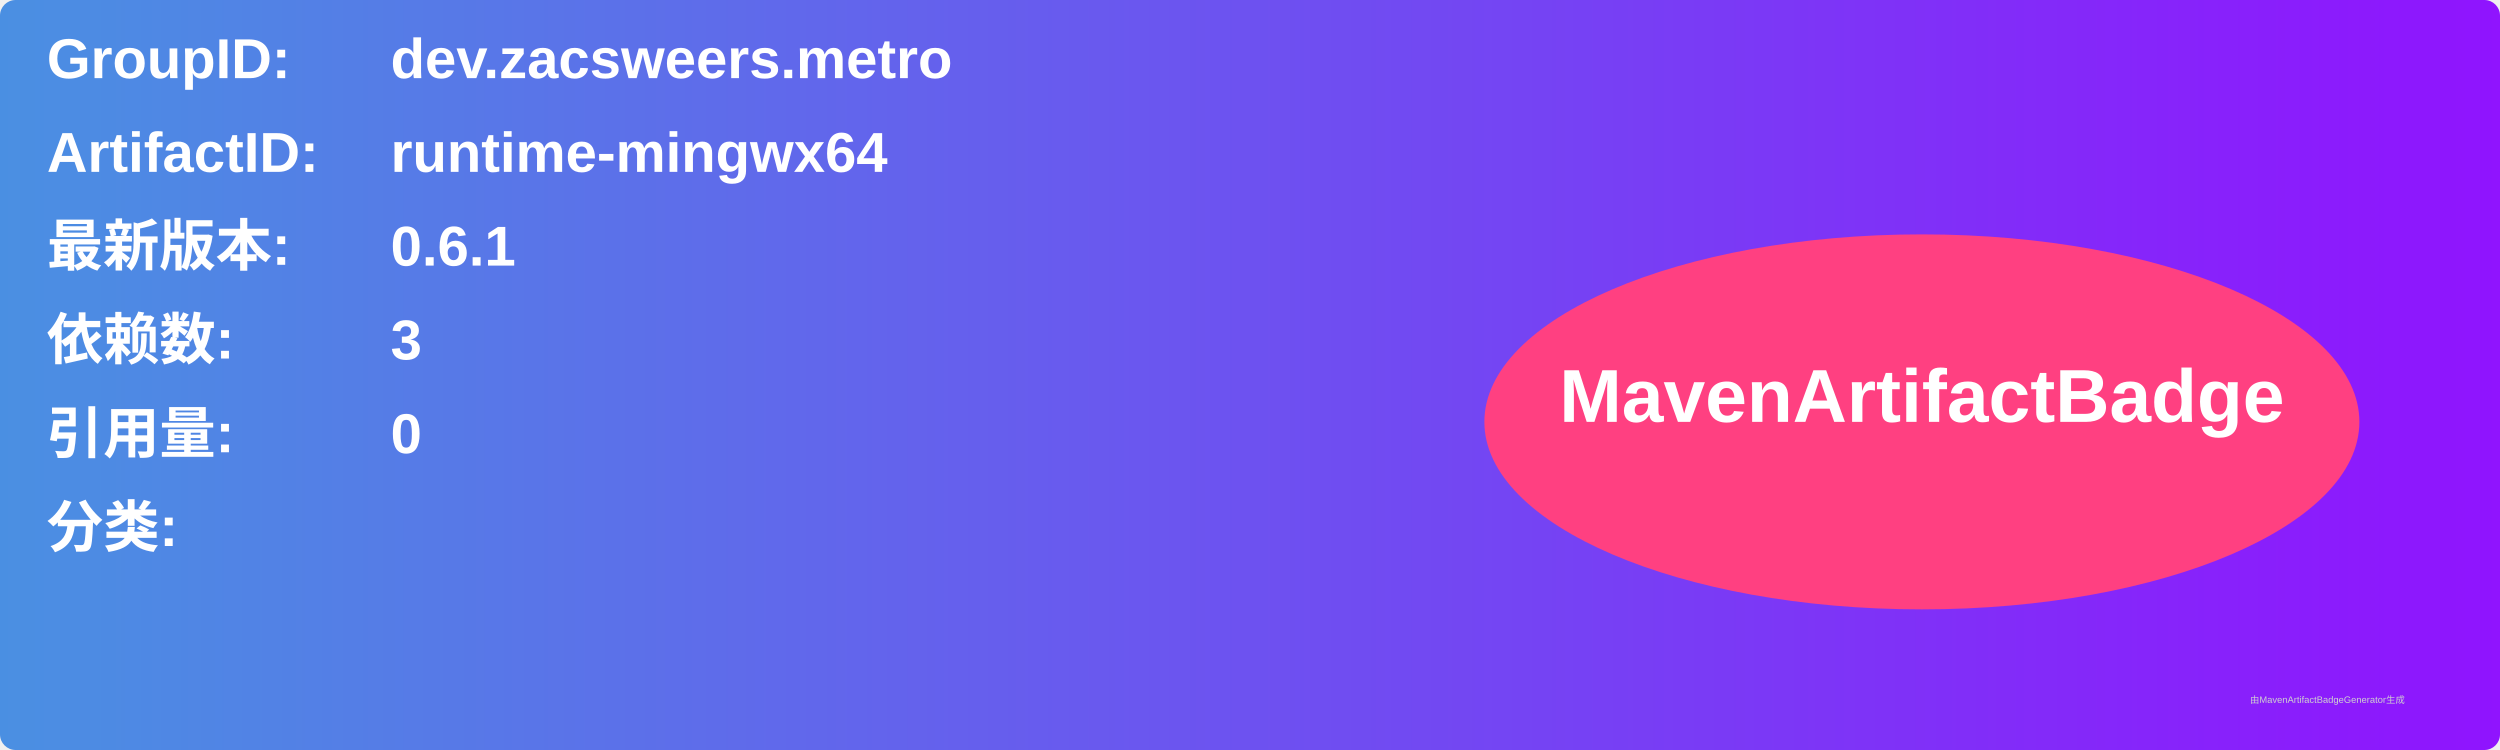
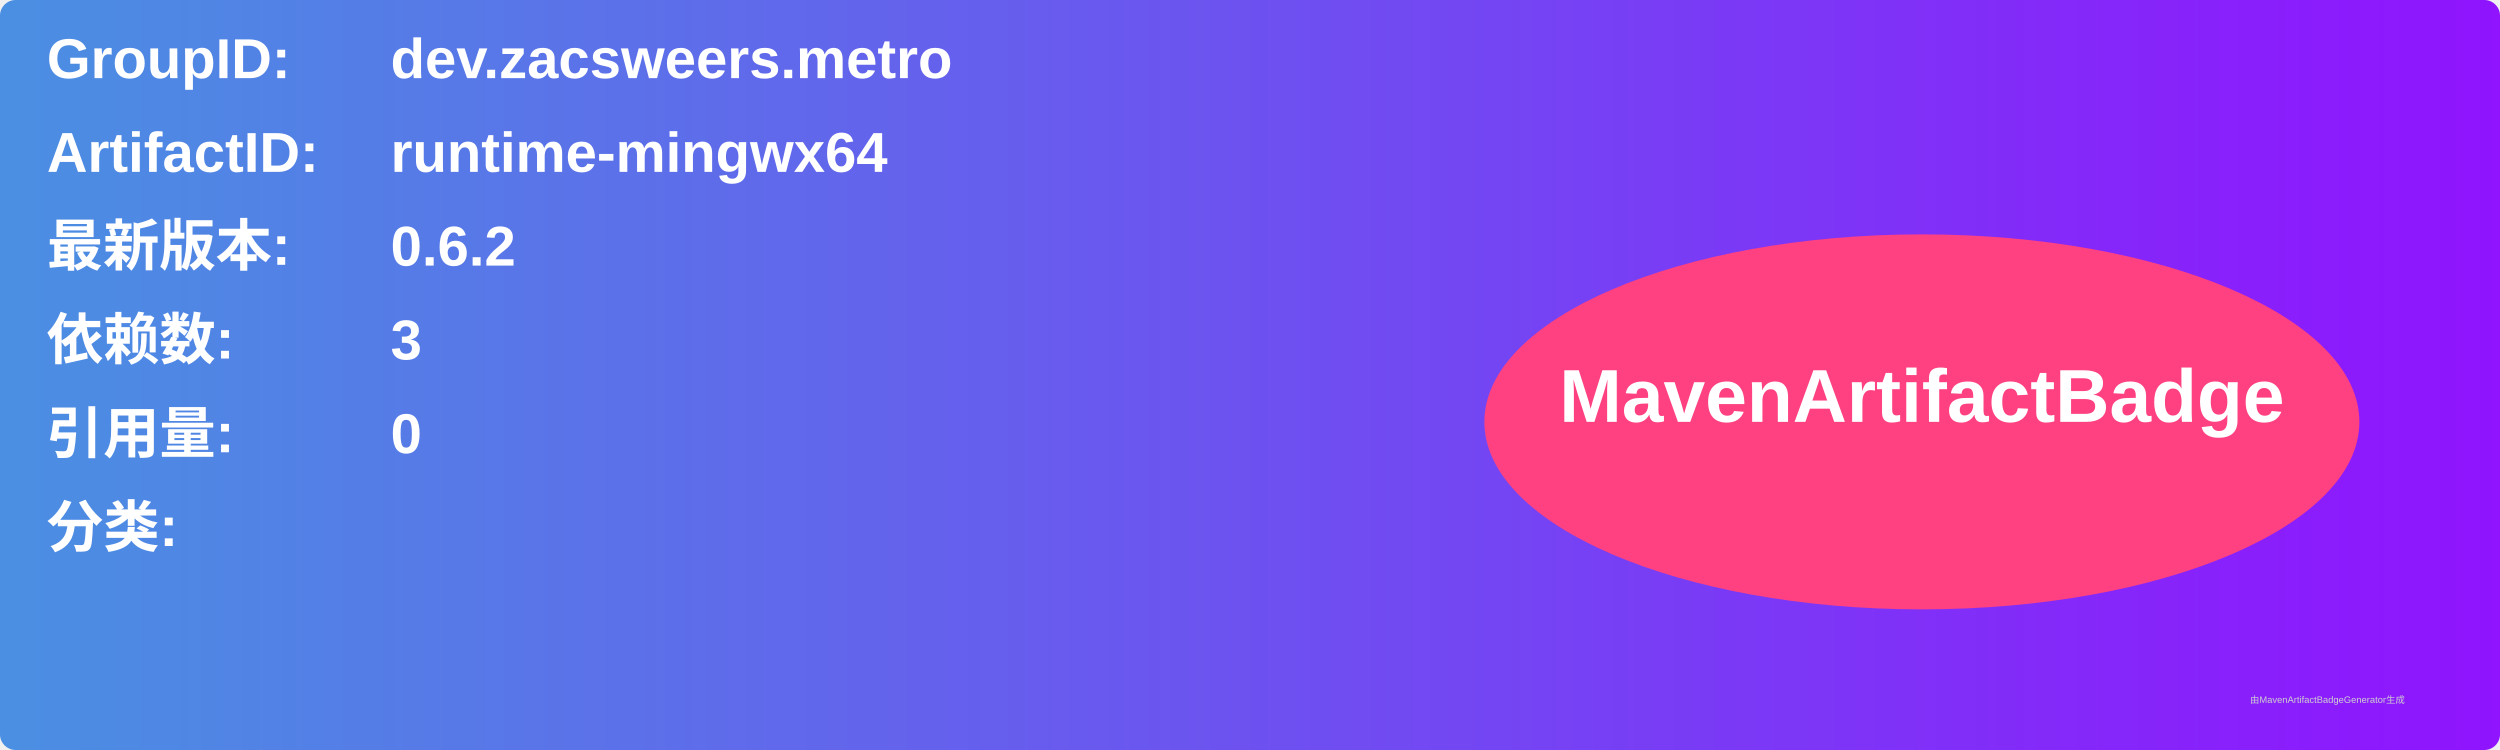
<svg xmlns="http://www.w3.org/2000/svg" width="800" height="240" viewBox="0 0 800 240">
  <linearGradient id="grad" x1="0%" y1="0%" x2="100%" y2="0%">
    <stop offset="0%" stop-color="#4a90e2" />
    <stop offset="100%" stop-color="#9013fe" />
  </linearGradient>
  <rect width="100%" height="100%" rx="5" ry="5" fill="url(#grad)" />
  <g transform="translate(15, 15)">
    <text x="0" y="10" font-family="Arial" font-size="18" fill="white" font-weight="bold" width="260">GroupID:</text>
    <text x="110" y="10" font-family="Arial" font-size="18" fill="white" font-weight="bold" width="460">dev.zacsweers.metro</text>
    <text x="0" y="40" font-family="Arial" font-size="18" fill="white" font-weight="bold" width="260">ArtifactID:</text>
    <text x="110" y="40" font-family="Arial" font-size="18" fill="white" font-weight="bold" width="460">runtime-mingwx64</text>
    <text x="0" y="70" font-family="Arial" font-size="18" fill="white" font-weight="bold">最新版本:</text>
    <text x="110" y="70" font-family="Arial" font-size="18" fill="white" font-weight="bold">
-       <tspan font-weight="bold">0.6.1</tspan>
+       <tspan font-weight="bold">0.6.2</tspan>
    </text>
    <text x="0" y="100" font-family="Arial" font-size="18" fill="white" font-weight="bold">依赖数: </text>
    <text x="110" y="100" font-family="Arial" font-size="18" fill="white">
      <tspan font-weight="bold">3</tspan>
    </text>
    <text x="0" y="130" font-family="Arial" font-size="18" fill="white" font-weight="bold">引用量: </text>
    <text x="110" y="130" font-family="Arial" font-size="18" fill="white">
      <tspan font-weight="bold">0</tspan>
    </text>
    <text x="0" y="160" font-family="Arial" font-size="18" fill="white" font-weight="bold">分类:</text>
    <text x="10" y="190" font-family="Arial" font-size="10" fill="white">
      <tspan font-weight="bold" />
    </text>
    <ellipse cx="600" cy="120" rx="140" ry="60" fill="#ff4081" />
    <text x="600" y="120" text-anchor="middle" font-family="Arial" font-size="24" fill="white" font-weight="bold">MavenArtifactBadge</text>
  </g>
  <text x="720" y="225" font-family="Arial" font-size="3" fill="#d0d0d0">由MavenArtifactBadgeGenerator生成</text>
</svg>
